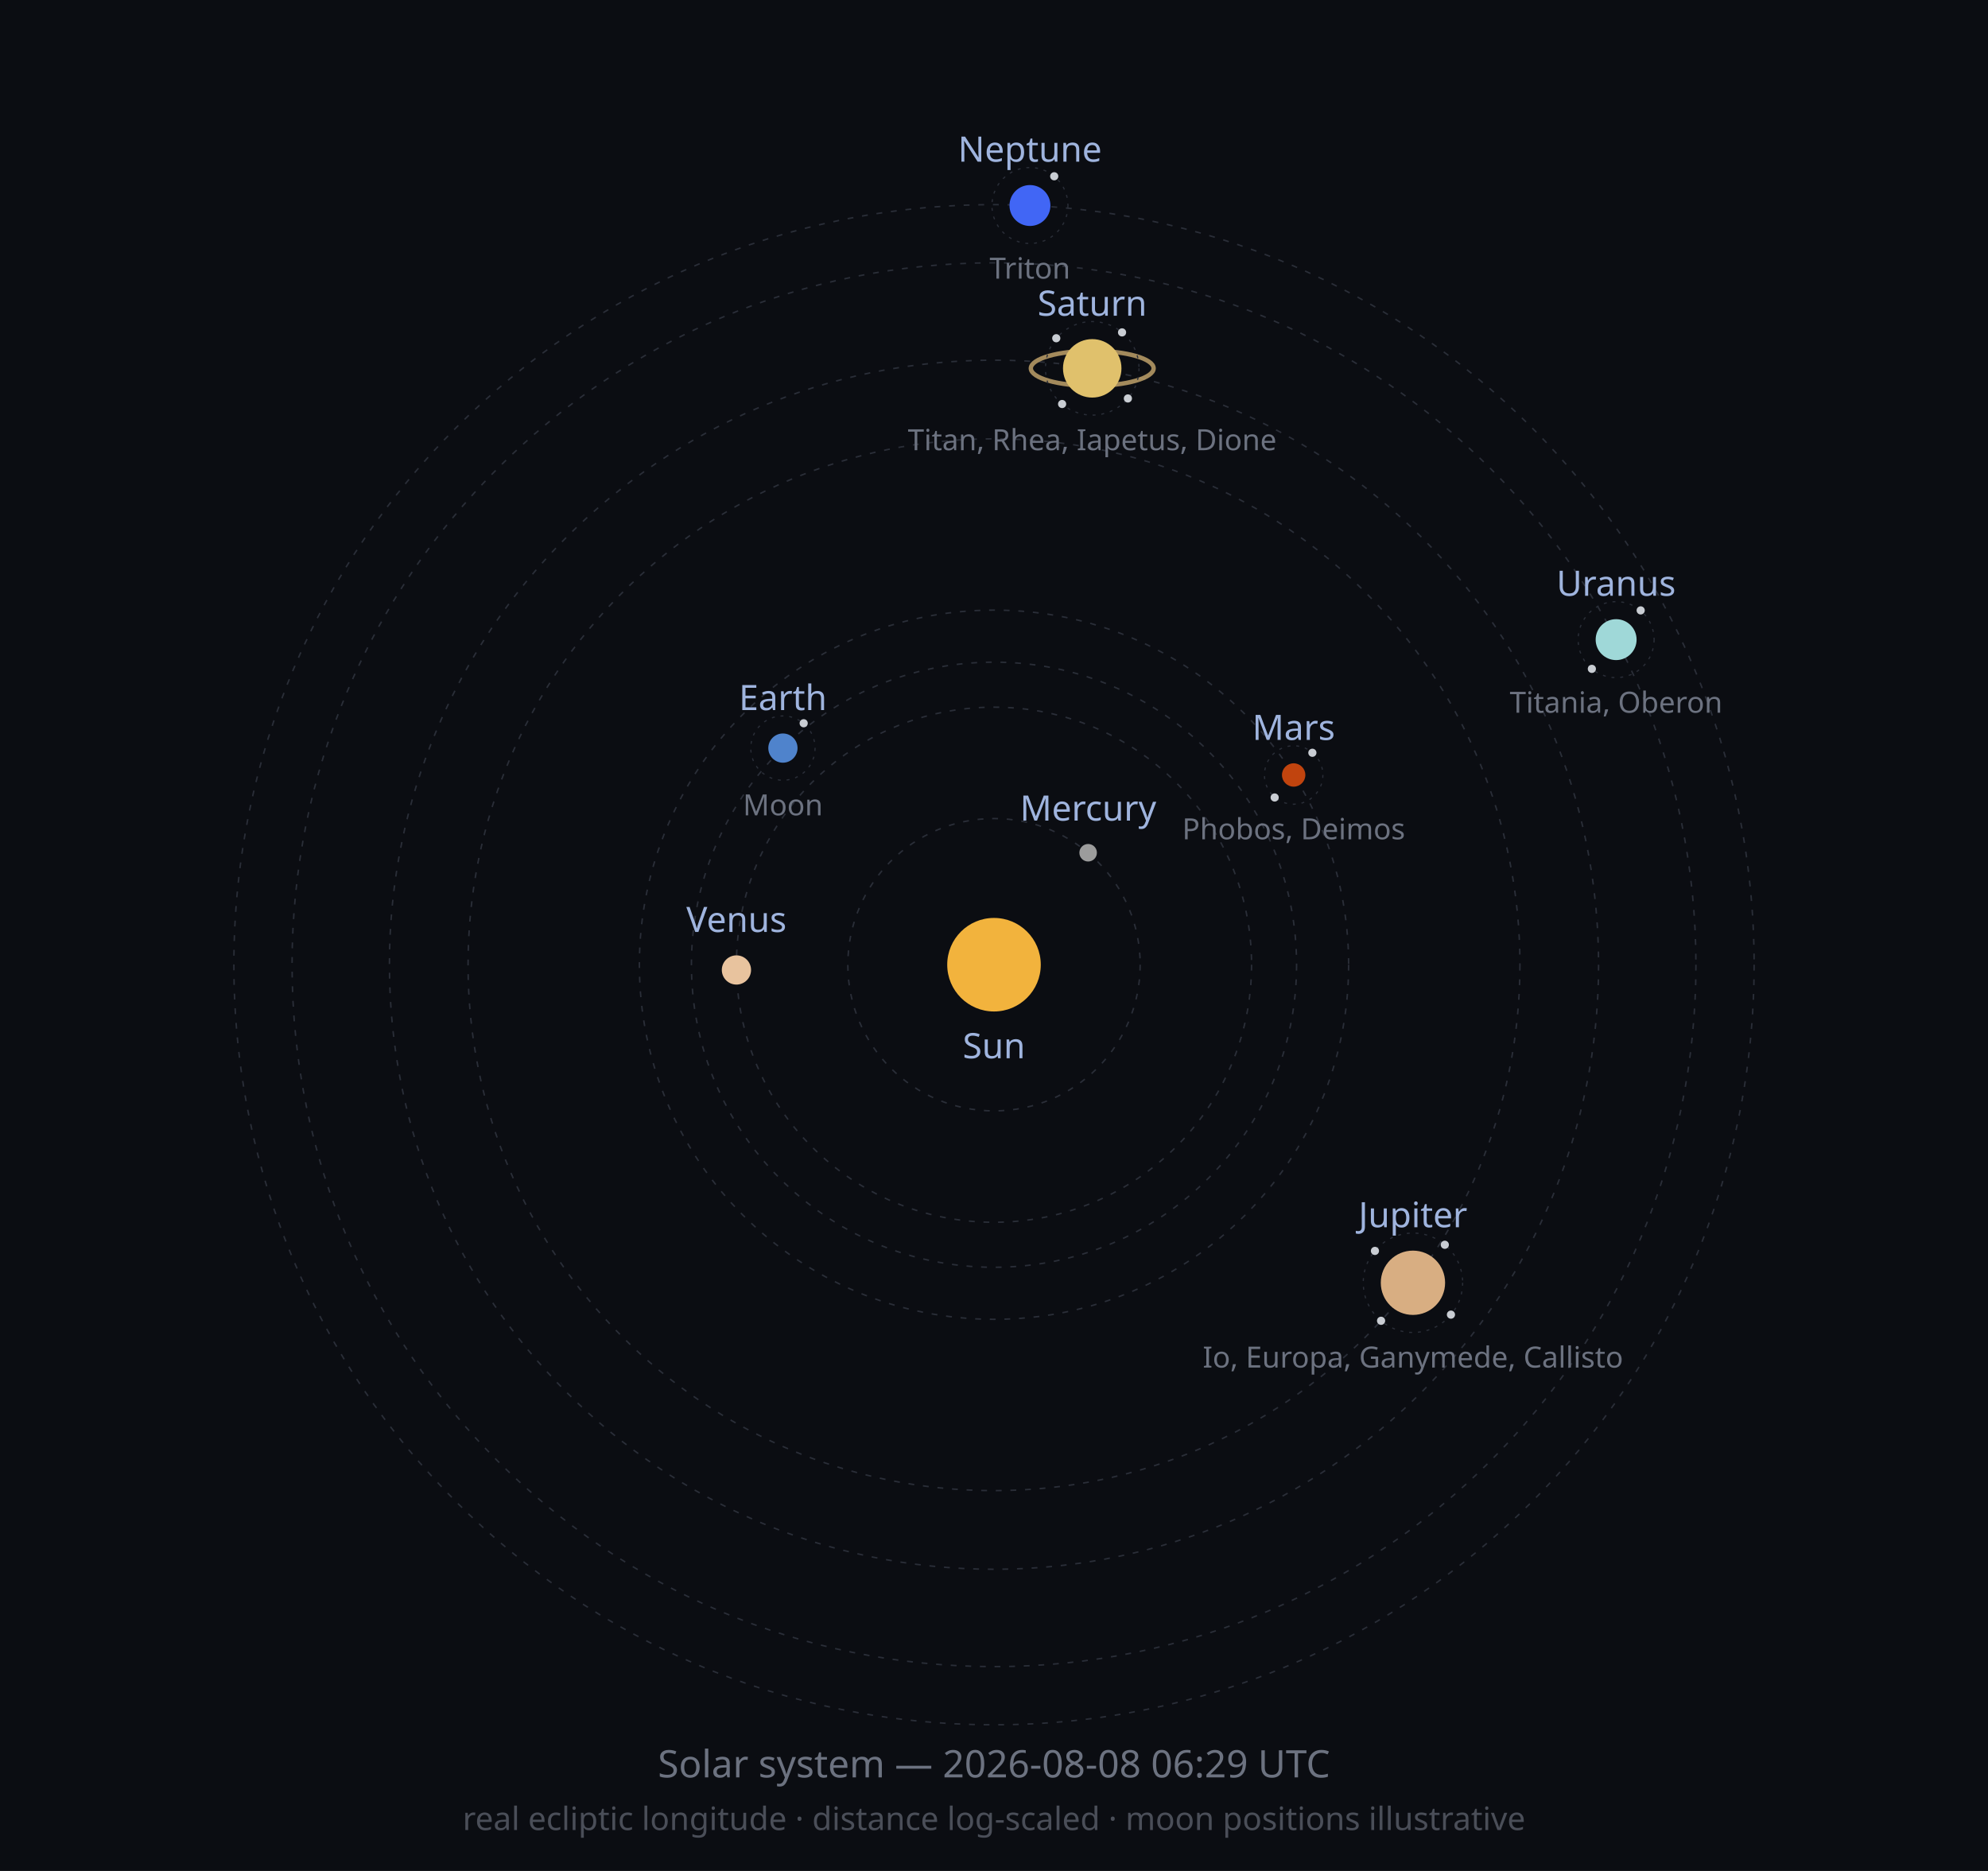
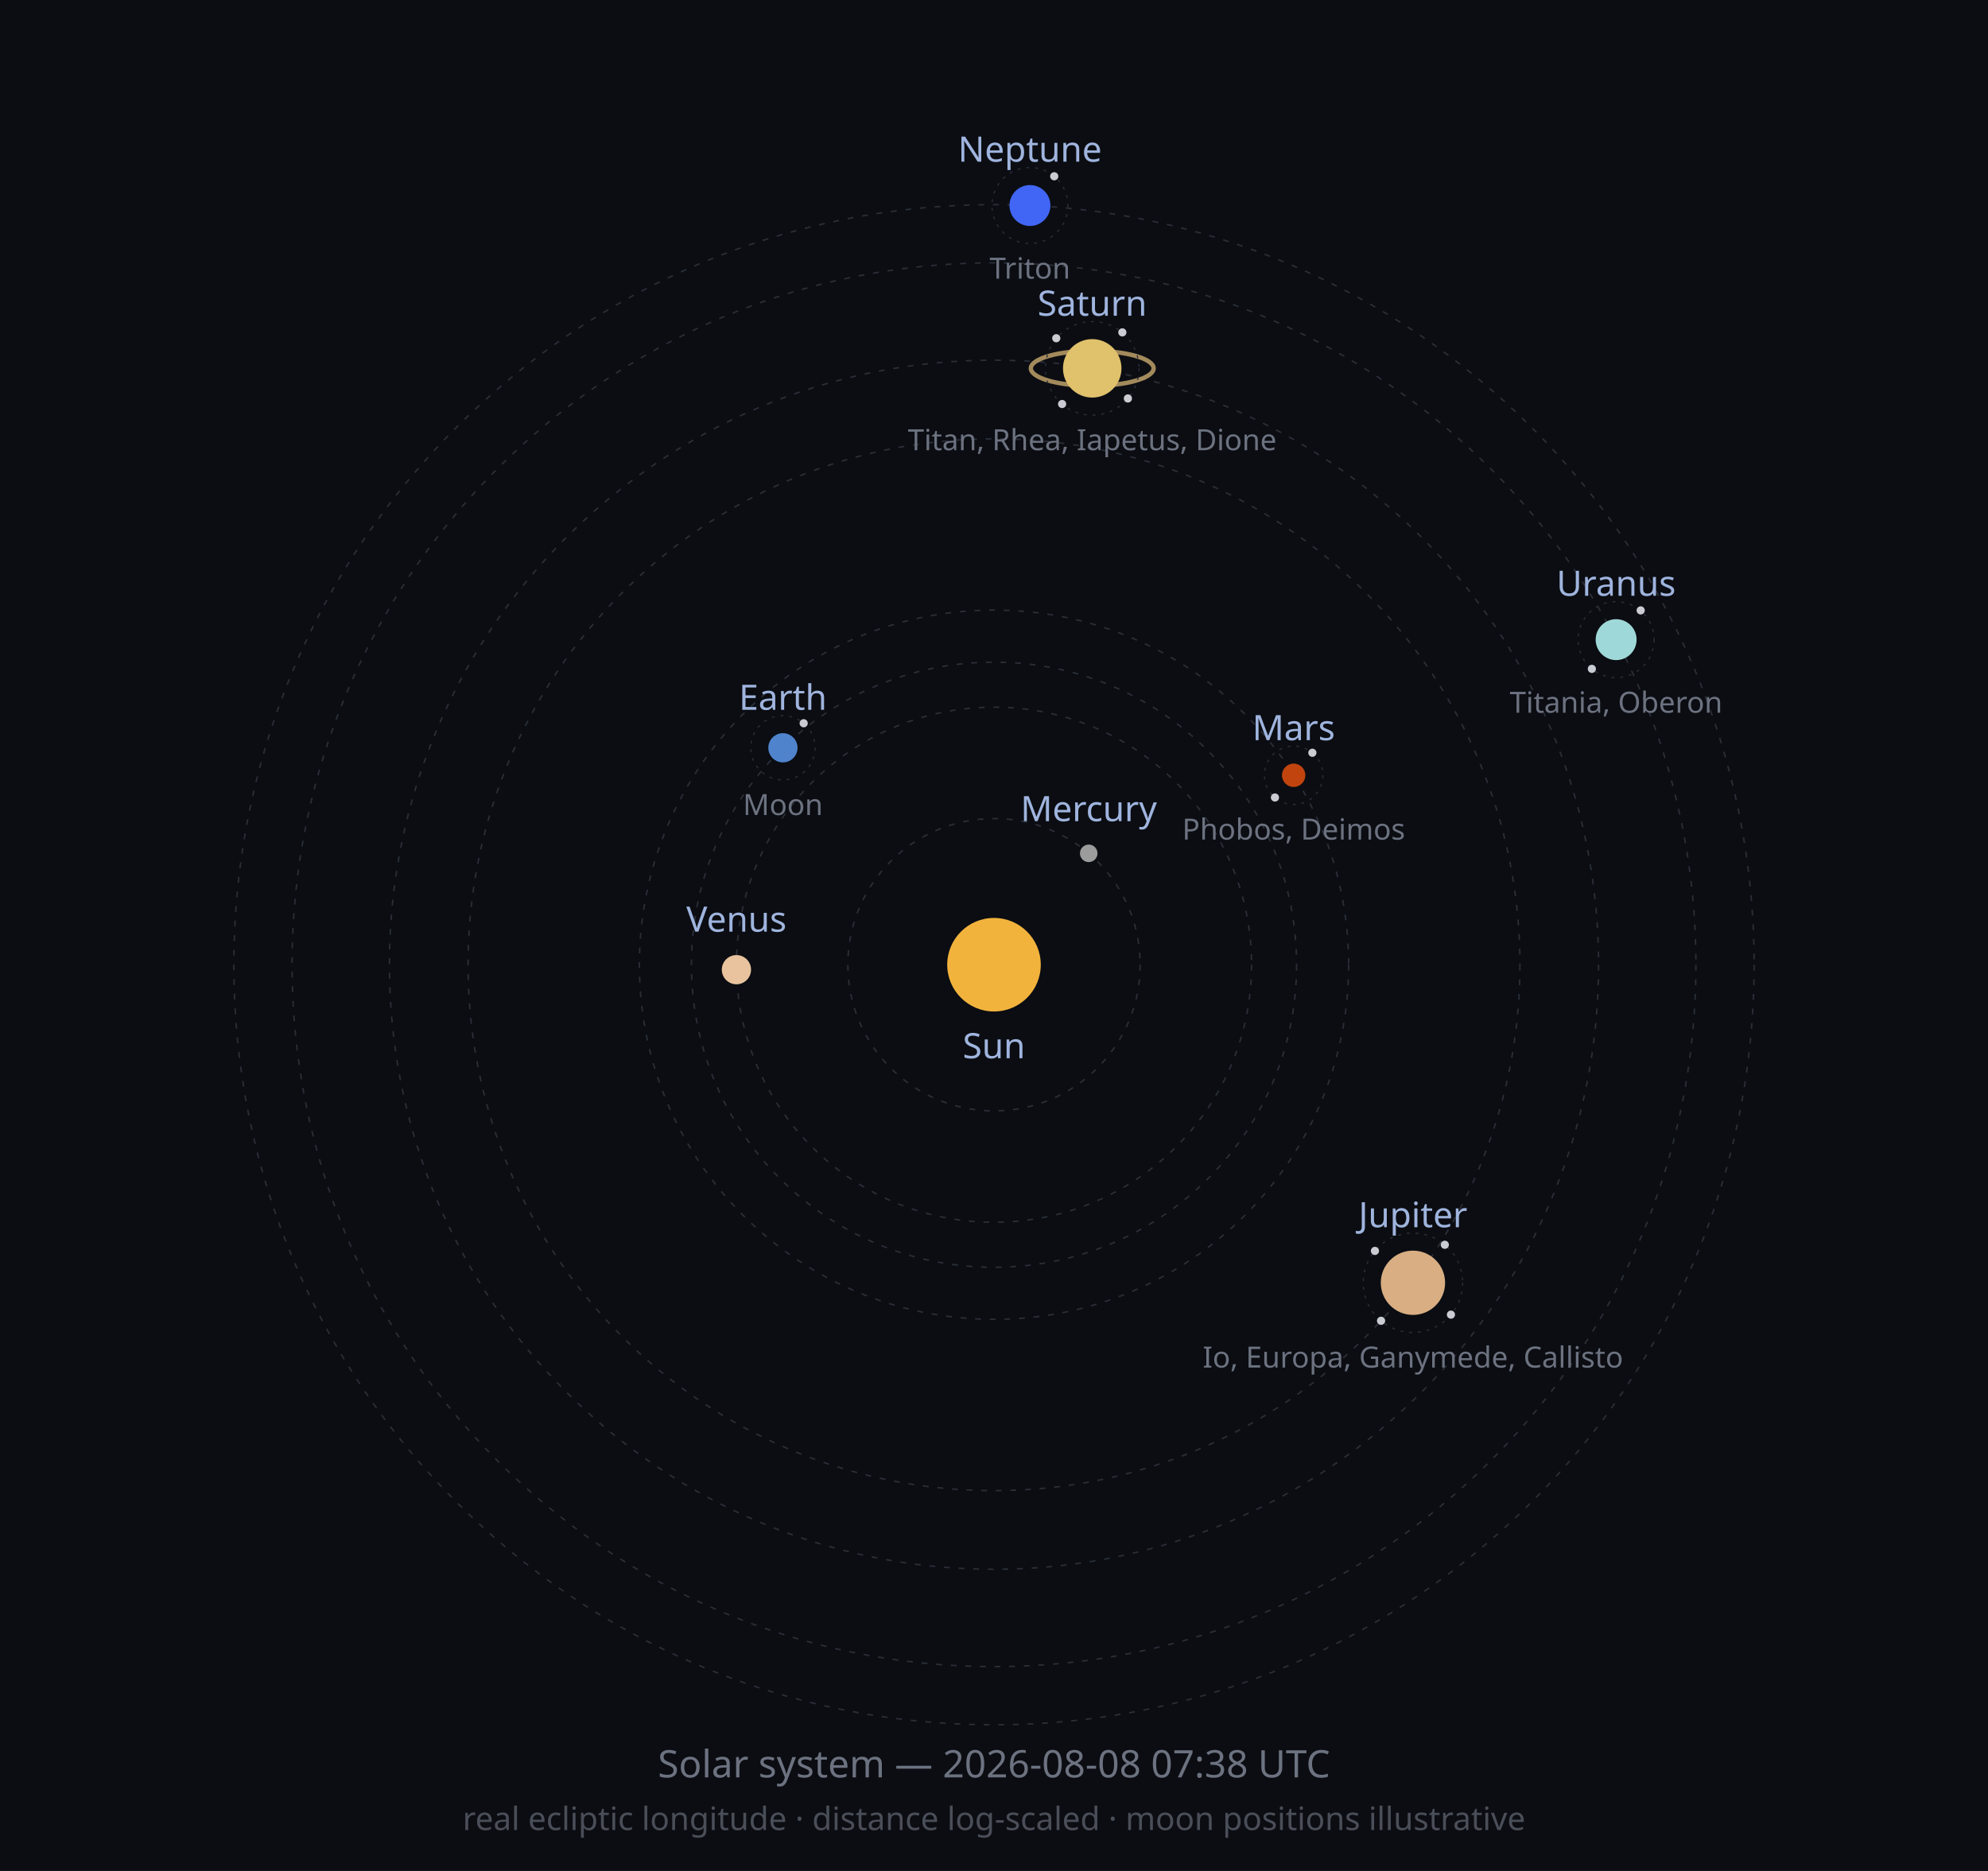
<svg xmlns="http://www.w3.org/2000/svg" width="680" height="640" viewBox="0 0 680 640" role="img">
  <defs>
    <marker id="arrow" viewBox="0 0 10 10" refX="8" refY="5" markerWidth="6" markerHeight="6" orient="auto-start-reverse">
      <path d="M2 1L8 5L2 9" fill="none" stroke="context-stroke" stroke-width="1.5" stroke-linecap="round" stroke-linejoin="round" />
    </marker>
  </defs>
  <style>
  .orbit { fill: none; stroke: #2A2E38; stroke-width: 0.5; stroke-dasharray: 2 3; }
  .moonorbit { fill: none; stroke: #2A2E38; stroke-width: 0.4; stroke-dasharray: 1 2; }
  .lbl { font-family: sans-serif; font-size: 12px; fill: #9FB4DE; }
  .moonlbl { font-family: sans-serif; font-size: 10px; fill: #6C7280; }
</style>
  <rect width="680" height="640" fill="#0B0D12" />
  <circle class="orbit" cx="340" cy="330" r="50.0" />
  <circle class="orbit" cx="340" cy="330" r="88.1" />
  <circle class="orbit" cx="340" cy="330" r="103.5" />
  <circle class="orbit" cx="340" cy="330" r="121.3" />
  <circle class="orbit" cx="340" cy="330" r="179.9" />
  <circle class="orbit" cx="340" cy="330" r="206.8" />
  <circle class="orbit" cx="340" cy="330" r="240.1" />
  <circle class="orbit" cx="340" cy="330" r="260.0" />
  <circle cx="340" cy="330" r="16" fill="#F2B33D" />
  <text class="lbl" x="340" y="362" text-anchor="middle">Sun</text>
-   <circle cx="372.2" cy="291.7" r="3" fill="#9C9C9C" />
-   <text class="lbl" x="372.2" y="280.7" text-anchor="middle">Mercury</text>
-   <circle cx="251.9" cy="331.8" r="5" fill="#E8C39E" />
-   <text class="lbl" x="251.9" y="318.8" text-anchor="middle">Venus</text>
-   <circle cx="267.8" cy="255.9" r="5" fill="#4F83CC" />
-   <circle class="moonorbit" cx="267.8" cy="255.9" r="11" />
+   <circle cx="372.4" cy="291.9" r="3" fill="#9C9C9C" />
+   <text class="lbl" x="372.4" y="280.9" text-anchor="middle">Mercury</text>
+   <circle cx="251.9" cy="331.7" r="5" fill="#E8C39E" />
+   <text class="lbl" x="251.9" y="318.7" text-anchor="middle">Venus</text>
+   <circle cx="267.8" cy="255.8" r="5" fill="#4F83CC" />
+   <circle class="moonorbit" cx="267.8" cy="255.8" r="11" />
  <circle cx="274.9" cy="247.4" r="1.4" fill="#C9CDD3" />
-   <text class="moonlbl" x="267.8" y="278.9" text-anchor="middle">Moon</text>
-   <text class="lbl" x="267.8" y="242.9" text-anchor="middle">Earth</text>
-   <circle cx="442.5" cy="265.1" r="4" fill="#C1440E" />
-   <circle class="moonorbit" cx="442.5" cy="265.1" r="10" />
+   <text class="moonlbl" x="267.8" y="278.8" text-anchor="middle">Moon</text>
+   <text class="lbl" x="267.8" y="242.8" text-anchor="middle">Earth</text>
+   <circle cx="442.5" cy="265.2" r="4" fill="#C1440E" />
+   <circle class="moonorbit" cx="442.5" cy="265.2" r="10" />
  <circle cx="448.9" cy="257.5" r="1.4" fill="#C9CDD3" />
-   <circle cx="436.0" cy="272.8" r="1.4" fill="#C9CDD3" />
-   <text class="moonlbl" x="442.5" y="287.1" text-anchor="middle">Phobos, Deimos</text>
-   <text class="lbl" x="442.5" y="253.1" text-anchor="middle">Mars</text>
+   <circle cx="436.1" cy="272.8" r="1.4" fill="#C9CDD3" />
+   <text class="moonlbl" x="442.5" y="287.2" text-anchor="middle">Phobos, Deimos</text>
+   <text class="lbl" x="442.5" y="253.2" text-anchor="middle">Mars</text>
  <circle cx="483.3" cy="438.8" r="11" fill="#D8AE82" />
  <circle class="moonorbit" cx="483.3" cy="438.8" r="17" />
  <circle cx="494.2" cy="425.8" r="1.4" fill="#C9CDD3" />
  <circle cx="496.3" cy="449.7" r="1.4" fill="#C9CDD3" />
  <circle cx="472.4" cy="451.8" r="1.4" fill="#C9CDD3" />
  <circle cx="470.3" cy="427.9" r="1.4" fill="#C9CDD3" />
  <text class="moonlbl" x="483.3" y="467.8" text-anchor="middle">Io, Europa, Ganymede, Callisto</text>
  <text class="lbl" x="483.3" y="419.8" text-anchor="middle">Jupiter</text>
  <ellipse cx="373.6" cy="126.0" rx="21.0" ry="6.0" fill="none" stroke="#C9A96E" stroke-width="1.5" opacity="0.8" />
  <circle cx="373.6" cy="126.0" r="10" fill="#E0C16C" />
  <circle class="moonorbit" cx="373.6" cy="126.0" r="16" />
-   <circle cx="383.8" cy="113.7" r="1.4" fill="#C9CDD3" />
+   <circle cx="383.9" cy="113.7" r="1.4" fill="#C9CDD3" />
  <circle cx="385.8" cy="136.3" r="1.4" fill="#C9CDD3" />
  <circle cx="363.3" cy="138.2" r="1.4" fill="#C9CDD3" />
  <circle cx="361.3" cy="115.7" r="1.4" fill="#C9CDD3" />
  <text class="moonlbl" x="373.6" y="154.0" text-anchor="middle">Titan, Rhea, Iapetus, Dione</text>
  <text class="lbl" x="373.6" y="108.0" text-anchor="middle">Saturn</text>
  <circle cx="552.8" cy="218.8" r="7" fill="#9FD8D8" />
  <circle class="moonorbit" cx="552.8" cy="218.8" r="13" />
  <circle cx="561.2" cy="208.8" r="1.4" fill="#C9CDD3" />
  <circle cx="544.5" cy="228.8" r="1.4" fill="#C9CDD3" />
  <text class="moonlbl" x="552.8" y="243.8" text-anchor="middle">Titania, Oberon</text>
  <text class="lbl" x="552.8" y="203.8" text-anchor="middle">Uranus</text>
  <circle cx="352.3" cy="70.3" r="7" fill="#4166F5" />
  <circle class="moonorbit" cx="352.3" cy="70.3" r="13" />
  <circle cx="360.6" cy="60.3" r="1.4" fill="#C9CDD3" />
  <text class="moonlbl" x="352.3" y="95.3" text-anchor="middle">Triton</text>
  <text class="lbl" x="352.3" y="55.3" text-anchor="middle">Neptune</text>
-   <text x="340" y="608" font-size="13" fill="#6C7280" text-anchor="middle" font-family="sans-serif">Solar system — 2026-08-08 06:29 UTC</text>
+   <text x="340" y="608" font-size="13" fill="#6C7280" text-anchor="middle" font-family="sans-serif">Solar system — 2026-08-08 07:38 UTC</text>
  <text x="340" y="626" font-size="11" fill="#4A4E58" text-anchor="middle" font-family="sans-serif">real ecliptic longitude · distance log-scaled · moon positions illustrative</text>
</svg>
